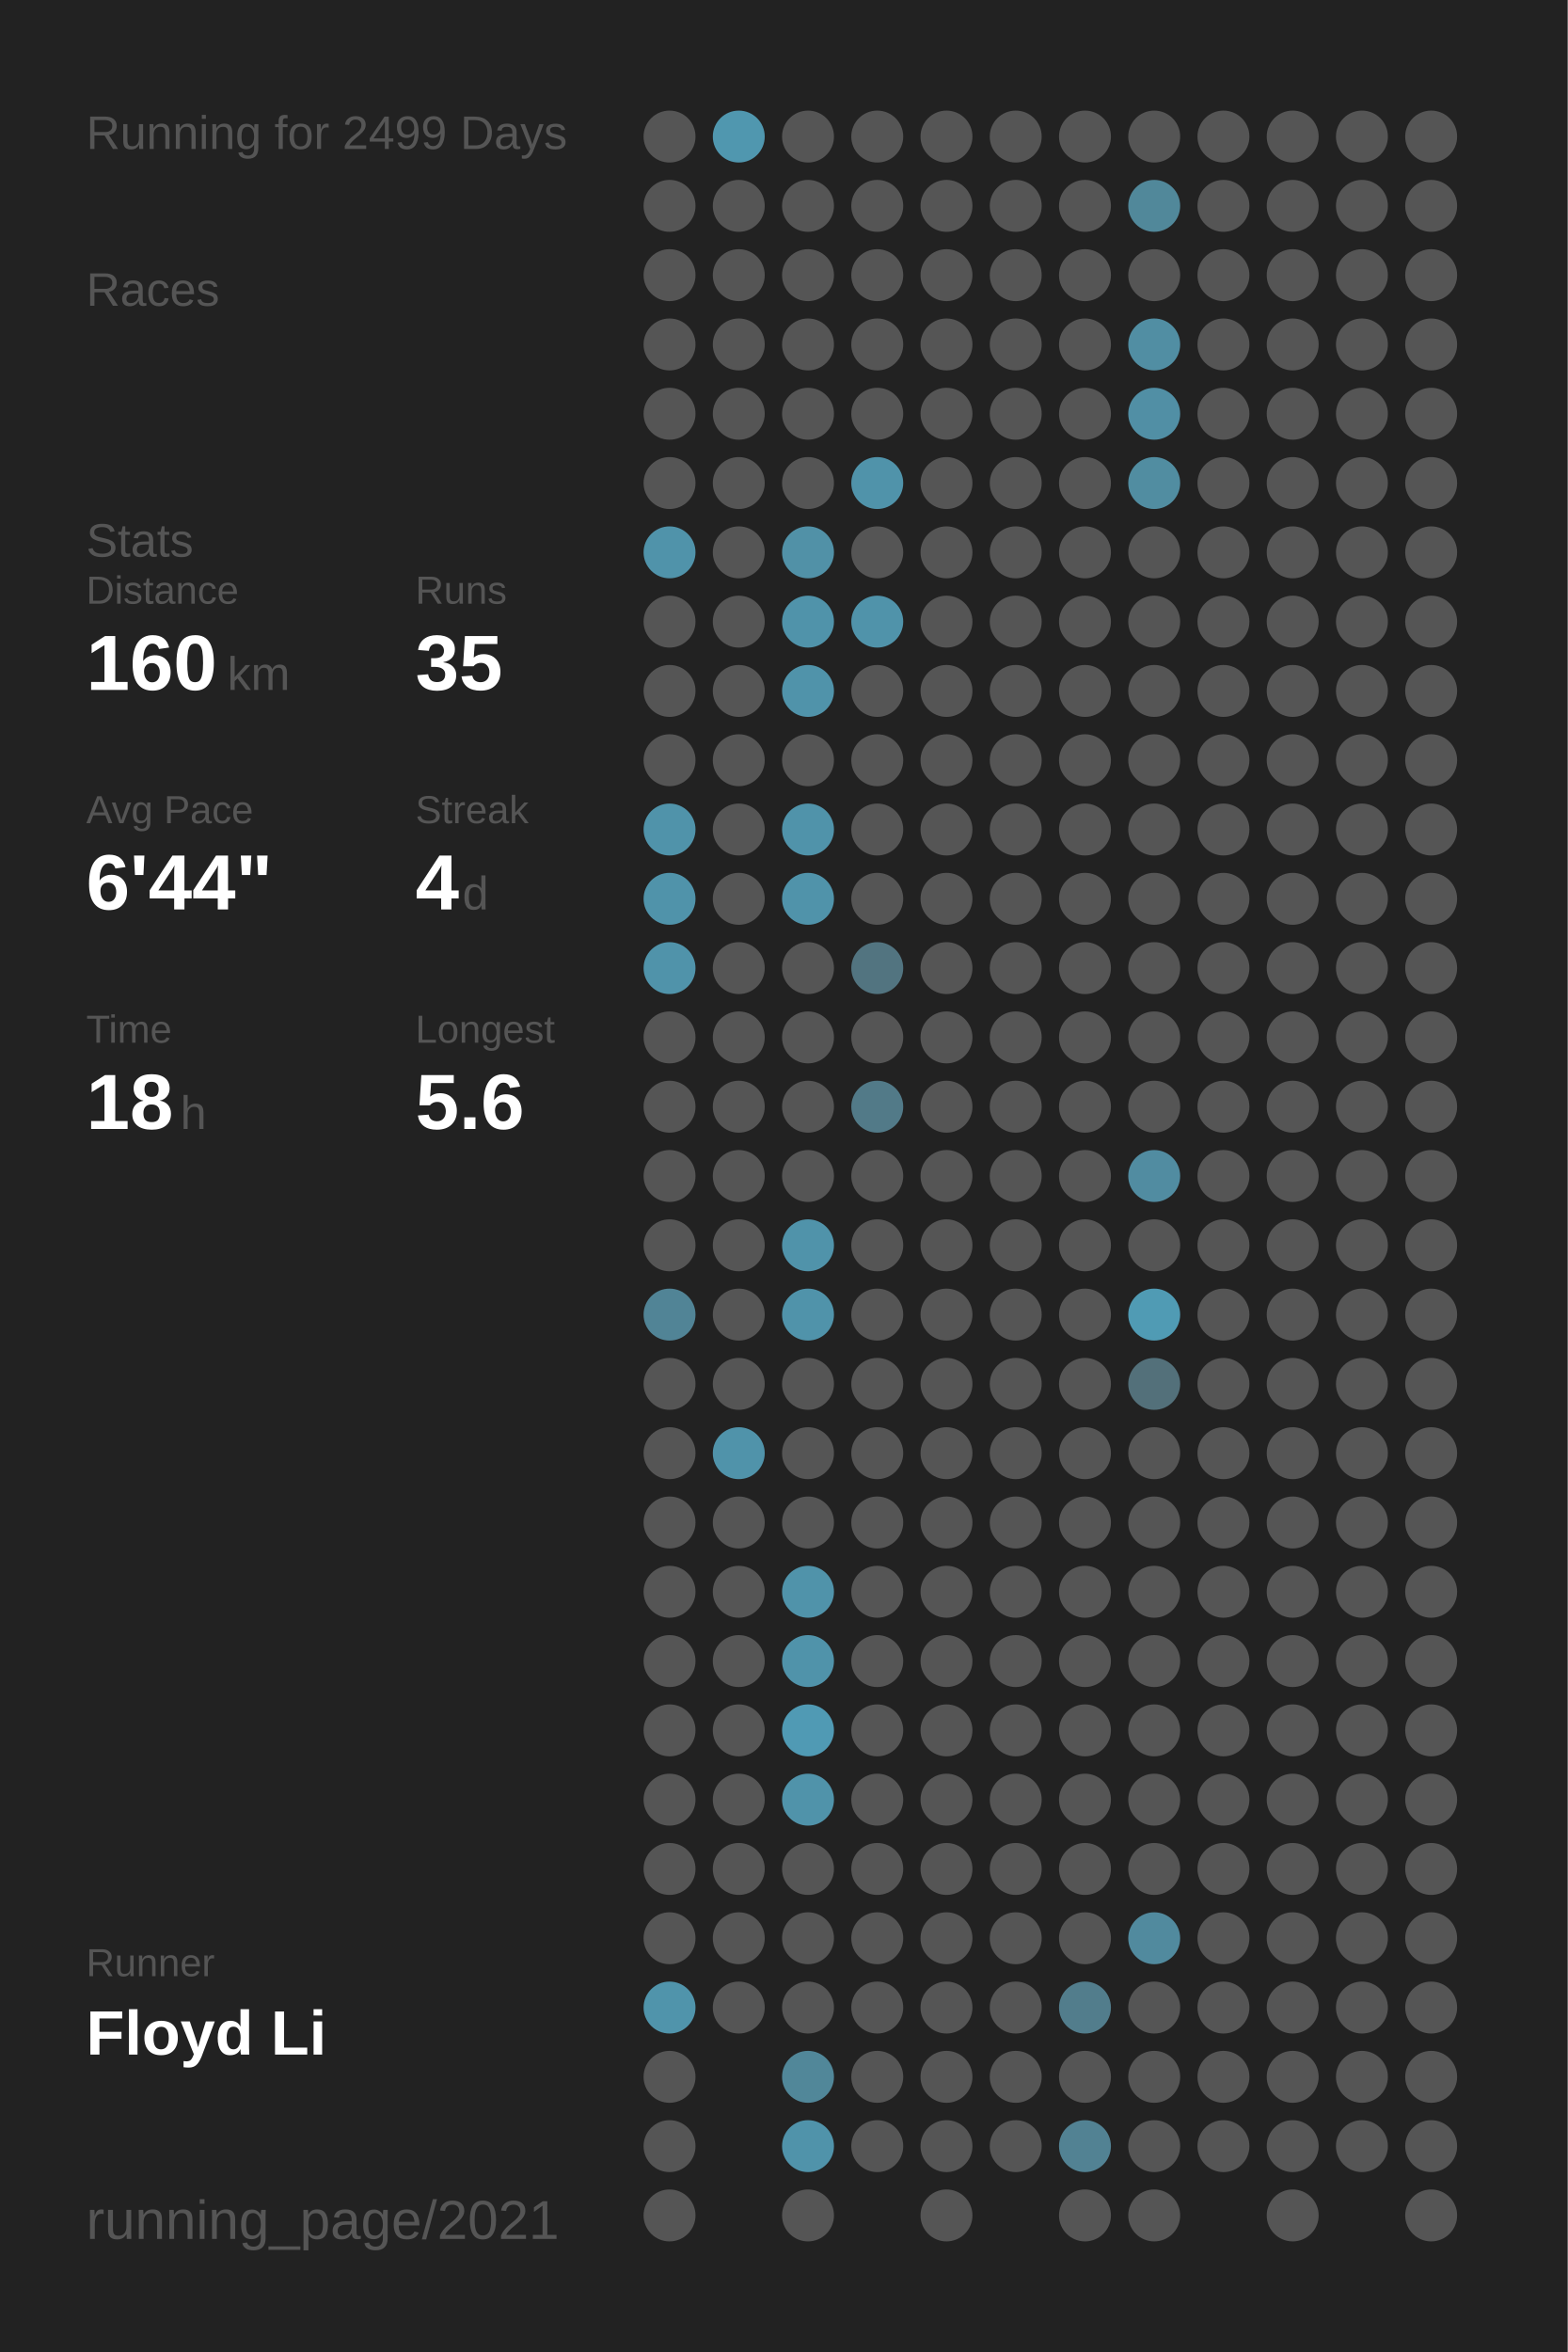
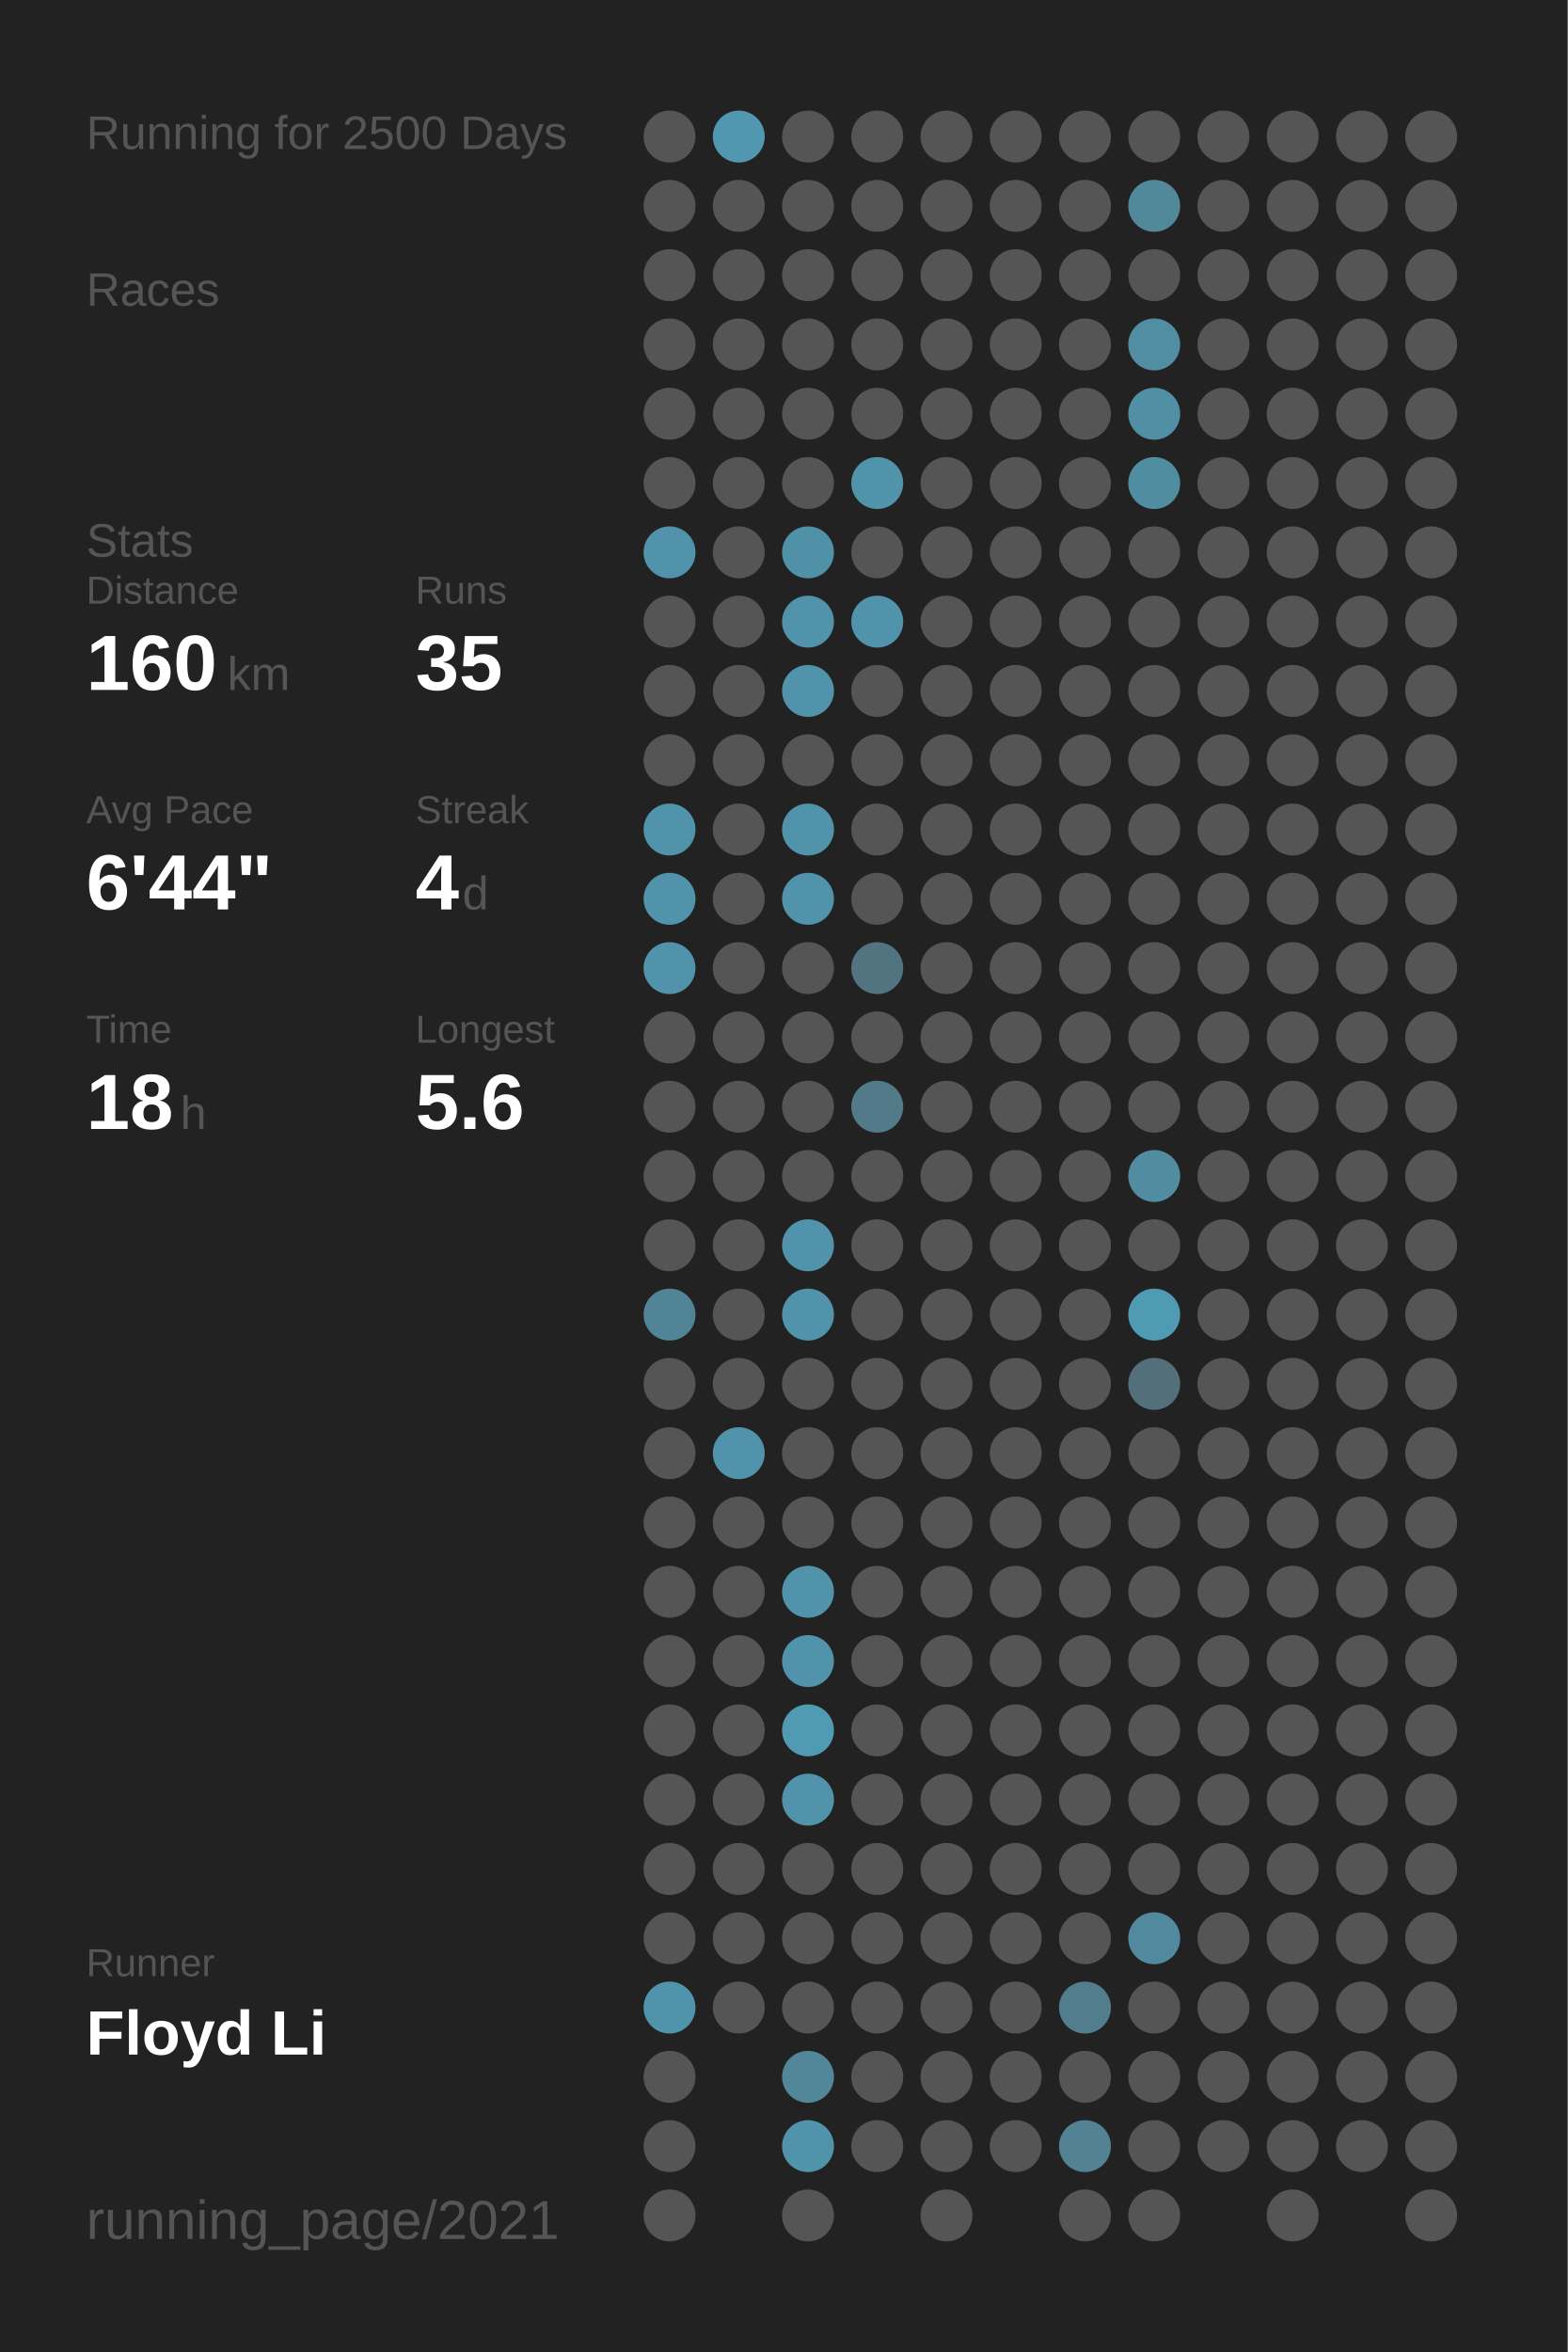
<svg xmlns="http://www.w3.org/2000/svg" baseProfile="full" height="300mm" version="1.1" viewBox="0,0,200,300" width="200mm">
  <defs />
  <rect fill="#222222" height="300" width="200" x="0" y="0" />
-   <text fill="#555555" style="font-size:6px; font-family:Arial;" x="11" y="19">Running for 2499 Days</text>
+   <text fill="#555555" style="font-size:6px; font-family:Arial;" x="11" y="19">Running for 2500 Days</text>
  <text fill="#555555" style="font-size:6px; font-family:Arial;" x="11" y="39">Races</text>
  <text fill="#555555" style="font-size:6px; font-family:Arial;" x="11" y="71">Stats</text>
  <text fill="#555555" style="font-size:5px; font-family:Arial;" x="11" y="77">Distance</text>
  <text fill="#FFFFFF" style="font-size:10px; font-family:Arial; font-weight:bold;" x="11" y="88">160</text>
  <text fill="#555555" style="font-size:6px; font-family:Arial;" x="29" y="88">km</text>
  <text fill="#555555" style="font-size:5px; font-family:Arial;" x="53" y="77">Runs</text>
  <text fill="#FFFFFF" style="font-size:10px; font-family:Arial; font-weight:bold;" x="53" y="88">35</text>
  <text fill="#555555" style="font-size:5px; font-family:Arial;" x="11" y="105">Avg Pace</text>
  <text fill="#FFFFFF" style="font-size:10px; font-family:Arial; font-weight:bold;" x="11" y="116">6'44"</text>
  <text fill="#555555" style="font-size:5px; font-family:Arial;" x="53" y="105">Streak</text>
  <text fill="#FFFFFF" style="font-size:10px; font-family:Arial; font-weight:bold;" x="53" y="116">4</text>
  <text fill="#555555" style="font-size:6px; font-family:Arial;" x="59" y="116">d</text>
  <text fill="#555555" style="font-size:5px; font-family:Arial;" x="11" y="133">Time</text>
  <text fill="#FFFFFF" style="font-size:10px; font-family:Arial; font-weight:bold;" x="11" y="144">18</text>
  <text fill="#555555" style="font-size:6px; font-family:Arial;" x="23" y="144">h</text>
  <text fill="#555555" style="font-size:5px; font-family:Arial;" x="53" y="133">Longest</text>
  <text fill="#FFFFFF" style="font-size:10px; font-family:Arial; font-weight:bold;" x="53" y="144">5.6</text>
  <text fill="#555555" style="font-size:5px; font-family:Arial;" x="11" y="252.065">Runner</text>
  <text fill="#FFFFFF" style="font-size:8px; font-family:Arial; font-weight:bold;" x="11" y="262.065">Floyd Li</text>
  <text fill="#555555" style="font-size:7px; font-family:Arial;" x="11" y="285.581">running_page/2021</text>
  <circle cx="85.417" cy="17.419" fill="#555555" r="3.312" />
  <circle cx="85.417" cy="26.258" fill="#555555" r="3.312" />
  <circle cx="85.417" cy="35.097" fill="#555555" r="3.312" />
  <circle cx="85.417" cy="43.935" fill="#555555" r="3.312" />
  <circle cx="85.417" cy="52.774" fill="#555555" r="3.312" />
  <circle cx="85.417" cy="61.613" fill="#555555" r="3.312" />
  <circle cx="85.417" cy="70.452" fill="#5093aa" r="3.312" />
  <circle cx="85.417" cy="79.29" fill="#555555" r="3.312" />
  <circle cx="85.417" cy="88.129" fill="#555555" r="3.312" />
  <circle cx="85.417" cy="96.968" fill="#555555" r="3.312" />
  <circle cx="85.417" cy="105.806" fill="#5093aa" r="3.312" />
  <circle cx="85.417" cy="114.645" fill="#5093aa" r="3.312" />
  <circle cx="85.417" cy="123.484" fill="#5093aa" r="3.312" />
  <circle cx="85.417" cy="132.323" fill="#555555" r="3.312" />
  <circle cx="85.417" cy="141.161" fill="#555555" r="3.312" />
  <circle cx="85.417" cy="150" fill="#555555" r="3.312" />
  <circle cx="85.417" cy="158.839" fill="#555555" r="3.312" />
  <circle cx="85.417" cy="167.677" fill="#518496" r="3.312" />
  <circle cx="85.417" cy="176.516" fill="#555555" r="3.312" />
  <circle cx="85.417" cy="185.355" fill="#555555" r="3.312" />
  <circle cx="85.417" cy="194.194" fill="#555555" r="3.312" />
  <circle cx="85.417" cy="203.032" fill="#555555" r="3.312" />
  <circle cx="85.417" cy="211.871" fill="#555555" r="3.312" />
  <circle cx="85.417" cy="220.71" fill="#555555" r="3.312" />
  <circle cx="85.417" cy="229.548" fill="#555555" r="3.312" />
  <circle cx="85.417" cy="238.387" fill="#555555" r="3.312" />
  <circle cx="85.417" cy="247.226" fill="#555555" r="3.312" />
  <circle cx="85.417" cy="256.065" fill="#5094ab" r="3.312" />
  <circle cx="85.417" cy="264.903" fill="#555555" r="3.312" />
  <circle cx="85.417" cy="273.742" fill="#555555" r="3.312" />
  <circle cx="85.417" cy="282.581" fill="#555555" r="3.312" />
  <circle cx="94.25" cy="17.419" fill="#5097af" r="3.312" />
  <circle cx="94.25" cy="26.258" fill="#555555" r="3.312" />
  <circle cx="94.25" cy="35.097" fill="#555555" r="3.312" />
  <circle cx="94.25" cy="43.935" fill="#555555" r="3.312" />
  <circle cx="94.25" cy="52.774" fill="#555555" r="3.312" />
  <circle cx="94.25" cy="61.613" fill="#555555" r="3.312" />
  <circle cx="94.25" cy="70.452" fill="#555555" r="3.312" />
  <circle cx="94.25" cy="79.29" fill="#555555" r="3.312" />
  <circle cx="94.25" cy="88.129" fill="#555555" r="3.312" />
  <circle cx="94.25" cy="96.968" fill="#555555" r="3.312" />
  <circle cx="94.25" cy="105.806" fill="#555555" r="3.312" />
  <circle cx="94.25" cy="114.645" fill="#555555" r="3.312" />
  <circle cx="94.25" cy="123.484" fill="#555555" r="3.312" />
  <circle cx="94.25" cy="132.323" fill="#555555" r="3.312" />
  <circle cx="94.25" cy="141.161" fill="#555555" r="3.312" />
  <circle cx="94.25" cy="150" fill="#555555" r="3.312" />
  <circle cx="94.25" cy="158.839" fill="#555555" r="3.312" />
  <circle cx="94.25" cy="167.677" fill="#555555" r="3.312" />
  <circle cx="94.25" cy="176.516" fill="#555555" r="3.312" />
  <circle cx="94.25" cy="185.355" fill="#5093aa" r="3.312" />
  <circle cx="94.25" cy="194.194" fill="#555555" r="3.312" />
  <circle cx="94.25" cy="203.032" fill="#555555" r="3.312" />
  <circle cx="94.25" cy="211.871" fill="#555555" r="3.312" />
  <circle cx="94.25" cy="220.71" fill="#555555" r="3.312" />
  <circle cx="94.25" cy="229.548" fill="#555555" r="3.312" />
  <circle cx="94.25" cy="238.387" fill="#555555" r="3.312" />
  <circle cx="94.25" cy="247.226" fill="#555555" r="3.312" />
  <circle cx="94.25" cy="256.065" fill="#555555" r="3.312" />
  <circle cx="103.083" cy="17.419" fill="#555555" r="3.312" />
  <circle cx="103.083" cy="26.258" fill="#555555" r="3.312" />
  <circle cx="103.083" cy="35.097" fill="#555555" r="3.312" />
  <circle cx="103.083" cy="43.935" fill="#555555" r="3.312" />
  <circle cx="103.083" cy="52.774" fill="#555555" r="3.312" />
  <circle cx="103.083" cy="61.613" fill="#555555" r="3.312" />
  <circle cx="103.083" cy="70.452" fill="#5191a7" r="3.312" />
  <circle cx="103.083" cy="79.29" fill="#5093aa" r="3.312" />
  <circle cx="103.083" cy="88.129" fill="#5093aa" r="3.312" />
  <circle cx="103.083" cy="96.968" fill="#555555" r="3.312" />
  <circle cx="103.083" cy="105.806" fill="#5093aa" r="3.312" />
  <circle cx="103.083" cy="114.645" fill="#5093aa" r="3.312" />
  <circle cx="103.083" cy="123.484" fill="#555555" r="3.312" />
  <circle cx="103.083" cy="132.323" fill="#555555" r="3.312" />
  <circle cx="103.083" cy="141.161" fill="#555555" r="3.312" />
  <circle cx="103.083" cy="150" fill="#555555" r="3.312" />
  <circle cx="103.083" cy="158.839" fill="#5093aa" r="3.312" />
  <circle cx="103.083" cy="167.677" fill="#5093aa" r="3.312" />
  <circle cx="103.083" cy="176.516" fill="#555555" r="3.312" />
  <circle cx="103.083" cy="185.355" fill="#555555" r="3.312" />
  <circle cx="103.083" cy="194.194" fill="#555555" r="3.312" />
  <circle cx="103.083" cy="203.032" fill="#5093aa" r="3.312" />
  <circle cx="103.083" cy="211.871" fill="#5093aa" r="3.312" />
  <circle cx="103.083" cy="220.71" fill="#509ab4" r="3.312" />
  <circle cx="103.083" cy="229.548" fill="#5093aa" r="3.312" />
  <circle cx="103.083" cy="238.387" fill="#555555" r="3.312" />
  <circle cx="103.083" cy="247.226" fill="#555555" r="3.312" />
  <circle cx="103.083" cy="256.065" fill="#555555" r="3.312" />
  <circle cx="103.083" cy="264.903" fill="#518799" r="3.312" />
  <circle cx="103.083" cy="273.742" fill="#5093aa" r="3.312" />
  <circle cx="103.083" cy="282.581" fill="#555555" r="3.312" />
  <circle cx="111.917" cy="17.419" fill="#555555" r="3.312" />
  <circle cx="111.917" cy="26.258" fill="#555555" r="3.312" />
  <circle cx="111.917" cy="35.097" fill="#555555" r="3.312" />
  <circle cx="111.917" cy="43.935" fill="#555555" r="3.312" />
  <circle cx="111.917" cy="52.774" fill="#555555" r="3.312" />
  <circle cx="111.917" cy="61.613" fill="#5093aa" r="3.312" />
  <circle cx="111.917" cy="70.452" fill="#555555" r="3.312" />
  <circle cx="111.917" cy="79.29" fill="#5093aa" r="3.312" />
  <circle cx="111.917" cy="88.129" fill="#555555" r="3.312" />
  <circle cx="111.917" cy="96.968" fill="#555555" r="3.312" />
  <circle cx="111.917" cy="105.806" fill="#555555" r="3.312" />
  <circle cx="111.917" cy="114.645" fill="#555555" r="3.312" />
  <circle cx="111.917" cy="123.484" fill="#527480" r="3.312" />
  <circle cx="111.917" cy="132.323" fill="#555555" r="3.312" />
  <circle cx="111.917" cy="141.161" fill="#527a88" r="3.312" />
  <circle cx="111.917" cy="150" fill="#555555" r="3.312" />
  <circle cx="111.917" cy="158.839" fill="#555555" r="3.312" />
  <circle cx="111.917" cy="167.677" fill="#555555" r="3.312" />
  <circle cx="111.917" cy="176.516" fill="#555555" r="3.312" />
  <circle cx="111.917" cy="185.355" fill="#555555" r="3.312" />
  <circle cx="111.917" cy="194.194" fill="#555555" r="3.312" />
  <circle cx="111.917" cy="203.032" fill="#555555" r="3.312" />
  <circle cx="111.917" cy="211.871" fill="#555555" r="3.312" />
  <circle cx="111.917" cy="220.71" fill="#555555" r="3.312" />
  <circle cx="111.917" cy="229.548" fill="#555555" r="3.312" />
  <circle cx="111.917" cy="238.387" fill="#555555" r="3.312" />
  <circle cx="111.917" cy="247.226" fill="#555555" r="3.312" />
  <circle cx="111.917" cy="256.065" fill="#555555" r="3.312" />
  <circle cx="111.917" cy="264.903" fill="#555555" r="3.312" />
  <circle cx="111.917" cy="273.742" fill="#555555" r="3.312" />
  <circle cx="120.75" cy="17.419" fill="#555555" r="3.312" />
  <circle cx="120.75" cy="26.258" fill="#555555" r="3.312" />
  <circle cx="120.75" cy="35.097" fill="#555555" r="3.312" />
  <circle cx="120.75" cy="43.935" fill="#555555" r="3.312" />
  <circle cx="120.75" cy="52.774" fill="#555555" r="3.312" />
  <circle cx="120.75" cy="61.613" fill="#555555" r="3.312" />
  <circle cx="120.75" cy="70.452" fill="#555555" r="3.312" />
  <circle cx="120.75" cy="79.29" fill="#555555" r="3.312" />
  <circle cx="120.75" cy="88.129" fill="#555555" r="3.312" />
  <circle cx="120.75" cy="96.968" fill="#555555" r="3.312" />
  <circle cx="120.75" cy="105.806" fill="#555555" r="3.312" />
  <circle cx="120.75" cy="114.645" fill="#555555" r="3.312" />
  <circle cx="120.75" cy="123.484" fill="#555555" r="3.312" />
  <circle cx="120.75" cy="132.323" fill="#555555" r="3.312" />
  <circle cx="120.75" cy="141.161" fill="#555555" r="3.312" />
  <circle cx="120.75" cy="150" fill="#555555" r="3.312" />
  <circle cx="120.75" cy="158.839" fill="#555555" r="3.312" />
  <circle cx="120.75" cy="167.677" fill="#555555" r="3.312" />
  <circle cx="120.75" cy="176.516" fill="#555555" r="3.312" />
  <circle cx="120.75" cy="185.355" fill="#555555" r="3.312" />
  <circle cx="120.75" cy="194.194" fill="#555555" r="3.312" />
  <circle cx="120.75" cy="203.032" fill="#555555" r="3.312" />
  <circle cx="120.75" cy="211.871" fill="#555555" r="3.312" />
  <circle cx="120.75" cy="220.71" fill="#555555" r="3.312" />
  <circle cx="120.75" cy="229.548" fill="#555555" r="3.312" />
  <circle cx="120.75" cy="238.387" fill="#555555" r="3.312" />
  <circle cx="120.75" cy="247.226" fill="#555555" r="3.312" />
  <circle cx="120.75" cy="256.065" fill="#555555" r="3.312" />
  <circle cx="120.75" cy="264.903" fill="#555555" r="3.312" />
  <circle cx="120.75" cy="273.742" fill="#555555" r="3.312" />
  <circle cx="120.75" cy="282.581" fill="#555555" r="3.312" />
  <circle cx="129.583" cy="17.419" fill="#555555" r="3.312" />
  <circle cx="129.583" cy="26.258" fill="#555555" r="3.312" />
  <circle cx="129.583" cy="35.097" fill="#555555" r="3.312" />
  <circle cx="129.583" cy="43.935" fill="#555555" r="3.312" />
  <circle cx="129.583" cy="52.774" fill="#555555" r="3.312" />
  <circle cx="129.583" cy="61.613" fill="#555555" r="3.312" />
  <circle cx="129.583" cy="70.452" fill="#555555" r="3.312" />
  <circle cx="129.583" cy="79.29" fill="#555555" r="3.312" />
  <circle cx="129.583" cy="88.129" fill="#555555" r="3.312" />
  <circle cx="129.583" cy="96.968" fill="#555555" r="3.312" />
  <circle cx="129.583" cy="105.806" fill="#555555" r="3.312" />
  <circle cx="129.583" cy="114.645" fill="#555555" r="3.312" />
  <circle cx="129.583" cy="123.484" fill="#555555" r="3.312" />
  <circle cx="129.583" cy="132.323" fill="#555555" r="3.312" />
  <circle cx="129.583" cy="141.161" fill="#555555" r="3.312" />
  <circle cx="129.583" cy="150" fill="#555555" r="3.312" />
  <circle cx="129.583" cy="158.839" fill="#555555" r="3.312" />
  <circle cx="129.583" cy="167.677" fill="#555555" r="3.312" />
  <circle cx="129.583" cy="176.516" fill="#555555" r="3.312" />
  <circle cx="129.583" cy="185.355" fill="#555555" r="3.312" />
  <circle cx="129.583" cy="194.194" fill="#555555" r="3.312" />
  <circle cx="129.583" cy="203.032" fill="#555555" r="3.312" />
  <circle cx="129.583" cy="211.871" fill="#555555" r="3.312" />
  <circle cx="129.583" cy="220.71" fill="#555555" r="3.312" />
  <circle cx="129.583" cy="229.548" fill="#555555" r="3.312" />
  <circle cx="129.583" cy="238.387" fill="#555555" r="3.312" />
  <circle cx="129.583" cy="247.226" fill="#555555" r="3.312" />
  <circle cx="129.583" cy="256.065" fill="#555555" r="3.312" />
  <circle cx="129.583" cy="264.903" fill="#555555" r="3.312" />
  <circle cx="129.583" cy="273.742" fill="#555555" r="3.312" />
  <circle cx="138.417" cy="17.419" fill="#555555" r="3.312" />
  <circle cx="138.417" cy="26.258" fill="#555555" r="3.312" />
  <circle cx="138.417" cy="35.097" fill="#555555" r="3.312" />
  <circle cx="138.417" cy="43.935" fill="#555555" r="3.312" />
  <circle cx="138.417" cy="52.774" fill="#555555" r="3.312" />
  <circle cx="138.417" cy="61.613" fill="#555555" r="3.312" />
  <circle cx="138.417" cy="70.452" fill="#555555" r="3.312" />
  <circle cx="138.417" cy="79.29" fill="#555555" r="3.312" />
  <circle cx="138.417" cy="88.129" fill="#555555" r="3.312" />
  <circle cx="138.417" cy="96.968" fill="#555555" r="3.312" />
  <circle cx="138.417" cy="105.806" fill="#555555" r="3.312" />
  <circle cx="138.417" cy="114.645" fill="#555555" r="3.312" />
  <circle cx="138.417" cy="123.484" fill="#555555" r="3.312" />
  <circle cx="138.417" cy="132.323" fill="#555555" r="3.312" />
  <circle cx="138.417" cy="141.161" fill="#555555" r="3.312" />
  <circle cx="138.417" cy="150" fill="#555555" r="3.312" />
  <circle cx="138.417" cy="158.839" fill="#555555" r="3.312" />
  <circle cx="138.417" cy="167.677" fill="#555555" r="3.312" />
  <circle cx="138.417" cy="176.516" fill="#555555" r="3.312" />
  <circle cx="138.417" cy="185.355" fill="#555555" r="3.312" />
  <circle cx="138.417" cy="194.194" fill="#555555" r="3.312" />
  <circle cx="138.417" cy="203.032" fill="#555555" r="3.312" />
  <circle cx="138.417" cy="211.871" fill="#555555" r="3.312" />
  <circle cx="138.417" cy="220.71" fill="#555555" r="3.312" />
  <circle cx="138.417" cy="229.548" fill="#555555" r="3.312" />
  <circle cx="138.417" cy="238.387" fill="#555555" r="3.312" />
  <circle cx="138.417" cy="247.226" fill="#555555" r="3.312" />
  <circle cx="138.417" cy="256.065" fill="#527d8c" r="3.312" />
  <circle cx="138.417" cy="264.903" fill="#555555" r="3.312" />
  <circle cx="138.417" cy="273.742" fill="#528293" r="3.312" />
  <circle cx="138.417" cy="282.581" fill="#555555" r="3.312" />
  <circle cx="147.25" cy="17.419" fill="#555555" r="3.312" />
  <circle cx="147.25" cy="26.258" fill="#51889a" r="3.312" />
  <circle cx="147.25" cy="35.097" fill="#555555" r="3.312" />
  <circle cx="147.25" cy="43.935" fill="#518ea3" r="3.312" />
  <circle cx="147.25" cy="52.774" fill="#518fa5" r="3.312" />
  <circle cx="147.25" cy="61.613" fill="#518da1" r="3.312" />
  <circle cx="147.25" cy="70.452" fill="#555555" r="3.312" />
  <circle cx="147.25" cy="79.29" fill="#555555" r="3.312" />
  <circle cx="147.25" cy="88.129" fill="#555555" r="3.312" />
  <circle cx="147.25" cy="96.968" fill="#555555" r="3.312" />
  <circle cx="147.25" cy="105.806" fill="#555555" r="3.312" />
  <circle cx="147.25" cy="114.645" fill="#555555" r="3.312" />
  <circle cx="147.25" cy="123.484" fill="#555555" r="3.312" />
  <circle cx="147.25" cy="132.323" fill="#555555" r="3.312" />
  <circle cx="147.25" cy="141.161" fill="#555555" r="3.312" />
  <circle cx="147.25" cy="150" fill="#518ca1" r="3.312" />
  <circle cx="147.25" cy="158.839" fill="#555555" r="3.312" />
  <circle cx="147.25" cy="167.677" fill="#509bb4" r="3.312" />
  <circle cx="147.25" cy="176.516" fill="#53707a" r="3.312" />
  <circle cx="147.25" cy="185.355" fill="#555555" r="3.312" />
  <circle cx="147.25" cy="194.194" fill="#555555" r="3.312" />
  <circle cx="147.25" cy="203.032" fill="#555555" r="3.312" />
  <circle cx="147.25" cy="211.871" fill="#555555" r="3.312" />
  <circle cx="147.25" cy="220.71" fill="#555555" r="3.312" />
  <circle cx="147.25" cy="229.548" fill="#555555" r="3.312" />
  <circle cx="147.25" cy="238.387" fill="#555555" r="3.312" />
  <circle cx="147.25" cy="247.226" fill="#518a9e" r="3.312" />
  <circle cx="147.25" cy="256.065" fill="#555555" r="3.312" />
  <circle cx="147.25" cy="264.903" fill="#555555" r="3.312" />
  <circle cx="147.25" cy="273.742" fill="#555555" r="3.312" />
  <circle cx="147.25" cy="282.581" fill="#555555" r="3.312" />
  <circle cx="156.083" cy="17.419" fill="#555555" r="3.312" />
  <circle cx="156.083" cy="26.258" fill="#555555" r="3.312" />
  <circle cx="156.083" cy="35.097" fill="#555555" r="3.312" />
  <circle cx="156.083" cy="43.935" fill="#555555" r="3.312" />
  <circle cx="156.083" cy="52.774" fill="#555555" r="3.312" />
  <circle cx="156.083" cy="61.613" fill="#555555" r="3.312" />
  <circle cx="156.083" cy="70.452" fill="#555555" r="3.312" />
  <circle cx="156.083" cy="79.29" fill="#555555" r="3.312" />
  <circle cx="156.083" cy="88.129" fill="#555555" r="3.312" />
  <circle cx="156.083" cy="96.968" fill="#555555" r="3.312" />
  <circle cx="156.083" cy="105.806" fill="#555555" r="3.312" />
  <circle cx="156.083" cy="114.645" fill="#555555" r="3.312" />
  <circle cx="156.083" cy="123.484" fill="#555555" r="3.312" />
  <circle cx="156.083" cy="132.323" fill="#555555" r="3.312" />
  <circle cx="156.083" cy="141.161" fill="#555555" r="3.312" />
  <circle cx="156.083" cy="150" fill="#555555" r="3.312" />
  <circle cx="156.083" cy="158.839" fill="#555555" r="3.312" />
  <circle cx="156.083" cy="167.677" fill="#555555" r="3.312" />
  <circle cx="156.083" cy="176.516" fill="#555555" r="3.312" />
  <circle cx="156.083" cy="185.355" fill="#555555" r="3.312" />
  <circle cx="156.083" cy="194.194" fill="#555555" r="3.312" />
  <circle cx="156.083" cy="203.032" fill="#555555" r="3.312" />
  <circle cx="156.083" cy="211.871" fill="#555555" r="3.312" />
  <circle cx="156.083" cy="220.71" fill="#555555" r="3.312" />
  <circle cx="156.083" cy="229.548" fill="#555555" r="3.312" />
  <circle cx="156.083" cy="238.387" fill="#555555" r="3.312" />
  <circle cx="156.083" cy="247.226" fill="#555555" r="3.312" />
  <circle cx="156.083" cy="256.065" fill="#555555" r="3.312" />
  <circle cx="156.083" cy="264.903" fill="#555555" r="3.312" />
  <circle cx="156.083" cy="273.742" fill="#555555" r="3.312" />
  <circle cx="164.917" cy="17.419" fill="#555555" r="3.312" />
  <circle cx="164.917" cy="26.258" fill="#555555" r="3.312" />
  <circle cx="164.917" cy="35.097" fill="#555555" r="3.312" />
  <circle cx="164.917" cy="43.935" fill="#555555" r="3.312" />
  <circle cx="164.917" cy="52.774" fill="#555555" r="3.312" />
  <circle cx="164.917" cy="61.613" fill="#555555" r="3.312" />
  <circle cx="164.917" cy="70.452" fill="#555555" r="3.312" />
  <circle cx="164.917" cy="79.29" fill="#555555" r="3.312" />
  <circle cx="164.917" cy="88.129" fill="#555555" r="3.312" />
  <circle cx="164.917" cy="96.968" fill="#555555" r="3.312" />
  <circle cx="164.917" cy="105.806" fill="#555555" r="3.312" />
  <circle cx="164.917" cy="114.645" fill="#555555" r="3.312" />
  <circle cx="164.917" cy="123.484" fill="#555555" r="3.312" />
  <circle cx="164.917" cy="132.323" fill="#555555" r="3.312" />
  <circle cx="164.917" cy="141.161" fill="#555555" r="3.312" />
  <circle cx="164.917" cy="150" fill="#555555" r="3.312" />
  <circle cx="164.917" cy="158.839" fill="#555555" r="3.312" />
  <circle cx="164.917" cy="167.677" fill="#555555" r="3.312" />
  <circle cx="164.917" cy="176.516" fill="#555555" r="3.312" />
  <circle cx="164.917" cy="185.355" fill="#555555" r="3.312" />
  <circle cx="164.917" cy="194.194" fill="#555555" r="3.312" />
  <circle cx="164.917" cy="203.032" fill="#555555" r="3.312" />
  <circle cx="164.917" cy="211.871" fill="#555555" r="3.312" />
  <circle cx="164.917" cy="220.71" fill="#555555" r="3.312" />
  <circle cx="164.917" cy="229.548" fill="#555555" r="3.312" />
  <circle cx="164.917" cy="238.387" fill="#555555" r="3.312" />
  <circle cx="164.917" cy="247.226" fill="#555555" r="3.312" />
  <circle cx="164.917" cy="256.065" fill="#555555" r="3.312" />
  <circle cx="164.917" cy="264.903" fill="#555555" r="3.312" />
  <circle cx="164.917" cy="273.742" fill="#555555" r="3.312" />
  <circle cx="164.917" cy="282.581" fill="#555555" r="3.312" />
  <circle cx="173.75" cy="17.419" fill="#555555" r="3.312" />
  <circle cx="173.75" cy="26.258" fill="#555555" r="3.312" />
  <circle cx="173.75" cy="35.097" fill="#555555" r="3.312" />
  <circle cx="173.75" cy="43.935" fill="#555555" r="3.312" />
  <circle cx="173.75" cy="52.774" fill="#555555" r="3.312" />
  <circle cx="173.75" cy="61.613" fill="#555555" r="3.312" />
  <circle cx="173.75" cy="70.452" fill="#555555" r="3.312" />
  <circle cx="173.75" cy="79.29" fill="#555555" r="3.312" />
  <circle cx="173.75" cy="88.129" fill="#555555" r="3.312" />
  <circle cx="173.75" cy="96.968" fill="#555555" r="3.312" />
  <circle cx="173.75" cy="105.806" fill="#555555" r="3.312" />
  <circle cx="173.75" cy="114.645" fill="#555555" r="3.312" />
  <circle cx="173.75" cy="123.484" fill="#555555" r="3.312" />
  <circle cx="173.75" cy="132.323" fill="#555555" r="3.312" />
  <circle cx="173.75" cy="141.161" fill="#555555" r="3.312" />
  <circle cx="173.75" cy="150" fill="#555555" r="3.312" />
  <circle cx="173.75" cy="158.839" fill="#555555" r="3.312" />
  <circle cx="173.75" cy="167.677" fill="#555555" r="3.312" />
  <circle cx="173.75" cy="176.516" fill="#555555" r="3.312" />
  <circle cx="173.75" cy="185.355" fill="#555555" r="3.312" />
  <circle cx="173.75" cy="194.194" fill="#555555" r="3.312" />
  <circle cx="173.75" cy="203.032" fill="#555555" r="3.312" />
  <circle cx="173.75" cy="211.871" fill="#555555" r="3.312" />
  <circle cx="173.75" cy="220.71" fill="#555555" r="3.312" />
  <circle cx="173.75" cy="229.548" fill="#555555" r="3.312" />
  <circle cx="173.75" cy="238.387" fill="#555555" r="3.312" />
  <circle cx="173.75" cy="247.226" fill="#555555" r="3.312" />
  <circle cx="173.75" cy="256.065" fill="#555555" r="3.312" />
  <circle cx="173.75" cy="264.903" fill="#555555" r="3.312" />
  <circle cx="173.75" cy="273.742" fill="#555555" r="3.312" />
  <circle cx="182.583" cy="17.419" fill="#555555" r="3.312" />
  <circle cx="182.583" cy="26.258" fill="#555555" r="3.312" />
  <circle cx="182.583" cy="35.097" fill="#555555" r="3.312" />
  <circle cx="182.583" cy="43.935" fill="#555555" r="3.312" />
  <circle cx="182.583" cy="52.774" fill="#555555" r="3.312" />
  <circle cx="182.583" cy="61.613" fill="#555555" r="3.312" />
  <circle cx="182.583" cy="70.452" fill="#555555" r="3.312" />
  <circle cx="182.583" cy="79.29" fill="#555555" r="3.312" />
  <circle cx="182.583" cy="88.129" fill="#555555" r="3.312" />
  <circle cx="182.583" cy="96.968" fill="#555555" r="3.312" />
  <circle cx="182.583" cy="105.806" fill="#555555" r="3.312" />
  <circle cx="182.583" cy="114.645" fill="#555555" r="3.312" />
  <circle cx="182.583" cy="123.484" fill="#555555" r="3.312" />
  <circle cx="182.583" cy="132.323" fill="#555555" r="3.312" />
  <circle cx="182.583" cy="141.161" fill="#555555" r="3.312" />
  <circle cx="182.583" cy="150" fill="#555555" r="3.312" />
  <circle cx="182.583" cy="158.839" fill="#555555" r="3.312" />
  <circle cx="182.583" cy="167.677" fill="#555555" r="3.312" />
  <circle cx="182.583" cy="176.516" fill="#555555" r="3.312" />
  <circle cx="182.583" cy="185.355" fill="#555555" r="3.312" />
  <circle cx="182.583" cy="194.194" fill="#555555" r="3.312" />
  <circle cx="182.583" cy="203.032" fill="#555555" r="3.312" />
  <circle cx="182.583" cy="211.871" fill="#555555" r="3.312" />
  <circle cx="182.583" cy="220.71" fill="#555555" r="3.312" />
  <circle cx="182.583" cy="229.548" fill="#555555" r="3.312" />
  <circle cx="182.583" cy="238.387" fill="#555555" r="3.312" />
  <circle cx="182.583" cy="247.226" fill="#555555" r="3.312" />
  <circle cx="182.583" cy="256.065" fill="#555555" r="3.312" />
  <circle cx="182.583" cy="264.903" fill="#555555" r="3.312" />
  <circle cx="182.583" cy="273.742" fill="#555555" r="3.312" />
  <circle cx="182.583" cy="282.581" fill="#555555" r="3.312" />
</svg>
